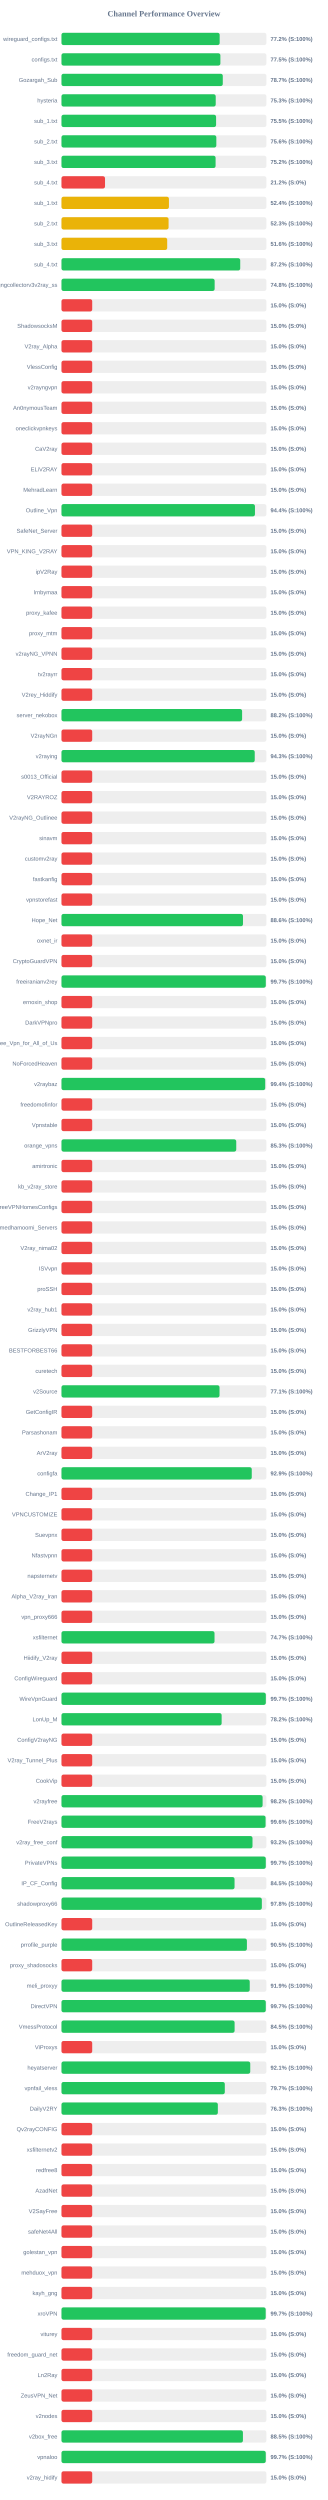
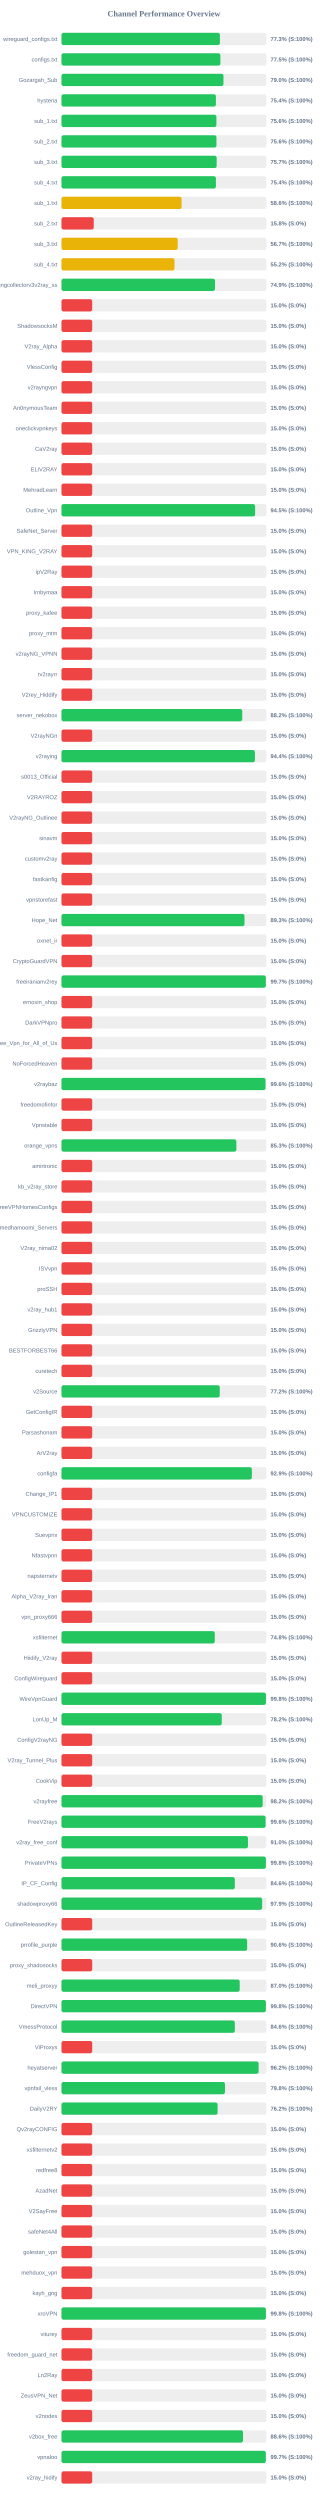
<svg xmlns="http://www.w3.org/2000/svg" width="800" height="6100" version="1.1">
  <style>
        .row { font: 14px Arial; fill: #64748b; }
        .score { font: bold 14px Arial; fill: #64748b; }
    </style>
  <text x="400" y="40" text-anchor="middle" font-size="20px" font-weight="bold" fill="#64748b">Channel Performance Overview</text>
  <rect x="150" y="80" width="500" height="30" fill="#eee" rx="5" />
-   <rect x="150" y="80" width="386.0" height="30" fill="#22c55e" rx="5" />
+   <rect x="150" y="80" width="386.6" height="30" fill="#22c55e" rx="5" />
  <text x="140" y="100" text-anchor="end" class="row">wireguard_configs.txt</text>
-   <text x="660" y="100" text-anchor="start" class="score">77.2% (S:100%)</text>
+   <text x="660" y="100" text-anchor="start" class="score">77.3% (S:100%)</text>
  <rect x="150" y="130" width="500" height="30" fill="#eee" rx="5" />
  <rect x="150" y="130" width="387.75" height="30" fill="#22c55e" rx="5" />
  <text x="140" y="150" text-anchor="end" class="row">configs.txt</text>
  <text x="660" y="150" text-anchor="start" class="score">77.5% (S:100%)</text>
  <rect x="150" y="180" width="500" height="30" fill="#eee" rx="5" />
-   <rect x="150" y="180" width="393.6" height="30" fill="#22c55e" rx="5" />
+   <rect x="150" y="180" width="395.25" height="30" fill="#22c55e" rx="5" />
  <text x="140" y="200" text-anchor="end" class="row">Gozargah_Sub</text>
-   <text x="660" y="200" text-anchor="start" class="score">78.7% (S:100%)</text>
+   <text x="660" y="200" text-anchor="start" class="score">79.0% (S:100%)</text>
  <rect x="150" y="230" width="500" height="30" fill="#eee" rx="5" />
-   <rect x="150" y="230" width="376.35" height="30" fill="#22c55e" rx="5" />
+   <rect x="150" y="230" width="376.8" height="30" fill="#22c55e" rx="5" />
  <text x="140" y="250" text-anchor="end" class="row">hysteria</text>
-   <text x="660" y="250" text-anchor="start" class="score">75.3% (S:100%)</text>
+   <text x="660" y="250" text-anchor="start" class="score">75.4% (S:100%)</text>
  <rect x="150" y="280" width="500" height="30" fill="#eee" rx="5" />
-   <rect x="150" y="280" width="377.25" height="30" fill="#22c55e" rx="5" />
+   <rect x="150" y="280" width="378.05" height="30" fill="#22c55e" rx="5" />
  <text x="140" y="300" text-anchor="end" class="row">sub_1.txt</text>
-   <text x="660" y="300" text-anchor="start" class="score">75.5% (S:100%)</text>
+   <text x="660" y="300" text-anchor="start" class="score">75.6% (S:100%)</text>
  <rect x="150" y="330" width="500" height="30" fill="#eee" rx="5" />
-   <rect x="150" y="330" width="377.85" height="30" fill="#22c55e" rx="5" />
+   <rect x="150" y="330" width="378.15" height="30" fill="#22c55e" rx="5" />
  <text x="140" y="350" text-anchor="end" class="row">sub_2.txt</text>
  <text x="660" y="350" text-anchor="start" class="score">75.6% (S:100%)</text>
  <rect x="150" y="380" width="500" height="30" fill="#eee" rx="5" />
-   <rect x="150" y="380" width="376.05" height="30" fill="#22c55e" rx="5" />
+   <rect x="150" y="380" width="378.7" height="30" fill="#22c55e" rx="5" />
  <text x="140" y="400" text-anchor="end" class="row">sub_3.txt</text>
-   <text x="660" y="400" text-anchor="start" class="score">75.2% (S:100%)</text>
+   <text x="660" y="400" text-anchor="start" class="score">75.7% (S:100%)</text>
  <rect x="150" y="430" width="500" height="30" fill="#eee" rx="5" />
-   <rect x="150" y="430" width="106.25" height="30" fill="#ef4444" rx="5" />
+   <rect x="150" y="430" width="376.85" height="30" fill="#22c55e" rx="5" />
  <text x="140" y="450" text-anchor="end" class="row">sub_4.txt</text>
-   <text x="660" y="450" text-anchor="start" class="score">21.2% (S:0%)</text>
+   <text x="660" y="450" text-anchor="start" class="score">75.4% (S:100%)</text>
  <rect x="150" y="480" width="500" height="30" fill="#eee" rx="5" />
-   <rect x="150" y="480" width="262.2" height="30" fill="#eab308" rx="5" />
+   <rect x="150" y="480" width="293.1" height="30" fill="#eab308" rx="5" />
  <text x="140" y="500" text-anchor="end" class="row">sub_1.txt</text>
-   <text x="660" y="500" text-anchor="start" class="score">52.4% (S:100%)</text>
+   <text x="660" y="500" text-anchor="start" class="score">58.6% (S:100%)</text>
  <rect x="150" y="530" width="500" height="30" fill="#eee" rx="5" />
-   <rect x="150" y="530" width="261.35" height="30" fill="#eab308" rx="5" />
+   <rect x="150" y="530" width="78.75" height="30" fill="#ef4444" rx="5" />
  <text x="140" y="550" text-anchor="end" class="row">sub_2.txt</text>
-   <text x="660" y="550" text-anchor="start" class="score">52.3% (S:100%)</text>
+   <text x="660" y="550" text-anchor="start" class="score">15.8% (S:0%)</text>
  <rect x="150" y="580" width="500" height="30" fill="#eee" rx="5" />
-   <rect x="150" y="580" width="257.95" height="30" fill="#eab308" rx="5" />
+   <rect x="150" y="580" width="283.65" height="30" fill="#eab308" rx="5" />
  <text x="140" y="600" text-anchor="end" class="row">sub_3.txt</text>
-   <text x="660" y="600" text-anchor="start" class="score">51.6% (S:100%)</text>
+   <text x="660" y="600" text-anchor="start" class="score">56.7% (S:100%)</text>
  <rect x="150" y="630" width="500" height="30" fill="#eee" rx="5" />
-   <rect x="150" y="630" width="436.15" height="30" fill="#22c55e" rx="5" />
+   <rect x="150" y="630" width="275.8" height="30" fill="#eab308" rx="5" />
  <text x="140" y="650" text-anchor="end" class="row">sub_4.txt</text>
-   <text x="660" y="650" text-anchor="start" class="score">87.2% (S:100%)</text>
+   <text x="660" y="650" text-anchor="start" class="score">55.2% (S:100%)</text>
  <rect x="150" y="680" width="500" height="30" fill="#eee" rx="5" />
-   <rect x="150" y="680" width="373.75" height="30" fill="#22c55e" rx="5" />
+   <rect x="150" y="680" width="374.6" height="30" fill="#22c55e" rx="5" />
  <text x="140" y="700" text-anchor="end" class="row">kayhgngcollectorv3v2ray_ss</text>
-   <text x="660" y="700" text-anchor="start" class="score">74.8% (S:100%)</text>
+   <text x="660" y="700" text-anchor="start" class="score">74.9% (S:100%)</text>
  <rect x="150" y="730" width="500" height="30" fill="#eee" rx="5" />
  <rect x="150" y="730" width="75.0" height="30" fill="#ef4444" rx="5" />
  <text x="140" y="750" text-anchor="end" class="row" />
  <text x="660" y="750" text-anchor="start" class="score">15.0% (S:0%)</text>
  <rect x="150" y="780" width="500" height="30" fill="#eee" rx="5" />
  <rect x="150" y="780" width="75.0" height="30" fill="#ef4444" rx="5" />
  <text x="140" y="800" text-anchor="end" class="row">ShadowsocksM</text>
  <text x="660" y="800" text-anchor="start" class="score">15.0% (S:0%)</text>
  <rect x="150" y="830" width="500" height="30" fill="#eee" rx="5" />
  <rect x="150" y="830" width="75.0" height="30" fill="#ef4444" rx="5" />
  <text x="140" y="850" text-anchor="end" class="row">V2ray_Alpha</text>
  <text x="660" y="850" text-anchor="start" class="score">15.0% (S:0%)</text>
  <rect x="150" y="880" width="500" height="30" fill="#eee" rx="5" />
  <rect x="150" y="880" width="75.0" height="30" fill="#ef4444" rx="5" />
  <text x="140" y="900" text-anchor="end" class="row">VlessConfig</text>
  <text x="660" y="900" text-anchor="start" class="score">15.0% (S:0%)</text>
  <rect x="150" y="930" width="500" height="30" fill="#eee" rx="5" />
  <rect x="150" y="930" width="75.0" height="30" fill="#ef4444" rx="5" />
  <text x="140" y="950" text-anchor="end" class="row">v2rayngvpn</text>
  <text x="660" y="950" text-anchor="start" class="score">15.0% (S:0%)</text>
  <rect x="150" y="980" width="500" height="30" fill="#eee" rx="5" />
  <rect x="150" y="980" width="75.0" height="30" fill="#ef4444" rx="5" />
  <text x="140" y="1000" text-anchor="end" class="row">An0nymousTeam</text>
  <text x="660" y="1000" text-anchor="start" class="score">15.0% (S:0%)</text>
  <rect x="150" y="1030" width="500" height="30" fill="#eee" rx="5" />
  <rect x="150" y="1030" width="75.0" height="30" fill="#ef4444" rx="5" />
  <text x="140" y="1050" text-anchor="end" class="row">oneclickvpnkeys</text>
  <text x="660" y="1050" text-anchor="start" class="score">15.0% (S:0%)</text>
  <rect x="150" y="1080" width="500" height="30" fill="#eee" rx="5" />
  <rect x="150" y="1080" width="75.0" height="30" fill="#ef4444" rx="5" />
  <text x="140" y="1100" text-anchor="end" class="row">CaV2ray</text>
  <text x="660" y="1100" text-anchor="start" class="score">15.0% (S:0%)</text>
  <rect x="150" y="1130" width="500" height="30" fill="#eee" rx="5" />
  <rect x="150" y="1130" width="75.0" height="30" fill="#ef4444" rx="5" />
  <text x="140" y="1150" text-anchor="end" class="row">ELiV2RAY</text>
  <text x="660" y="1150" text-anchor="start" class="score">15.0% (S:0%)</text>
  <rect x="150" y="1180" width="500" height="30" fill="#eee" rx="5" />
  <rect x="150" y="1180" width="75.0" height="30" fill="#ef4444" rx="5" />
  <text x="140" y="1200" text-anchor="end" class="row">MehradLearn</text>
  <text x="660" y="1200" text-anchor="start" class="score">15.0% (S:0%)</text>
  <rect x="150" y="1230" width="500" height="30" fill="#eee" rx="5" />
-   <rect x="150" y="1230" width="472.1" height="30" fill="#22c55e" rx="5" />
+   <rect x="150" y="1230" width="472.5" height="30" fill="#22c55e" rx="5" />
  <text x="140" y="1250" text-anchor="end" class="row">Outline_Vpn</text>
-   <text x="660" y="1250" text-anchor="start" class="score">94.4% (S:100%)</text>
+   <text x="660" y="1250" text-anchor="start" class="score">94.5% (S:100%)</text>
  <rect x="150" y="1280" width="500" height="30" fill="#eee" rx="5" />
  <rect x="150" y="1280" width="75.0" height="30" fill="#ef4444" rx="5" />
  <text x="140" y="1300" text-anchor="end" class="row">SafeNet_Server</text>
  <text x="660" y="1300" text-anchor="start" class="score">15.0% (S:0%)</text>
  <rect x="150" y="1330" width="500" height="30" fill="#eee" rx="5" />
  <rect x="150" y="1330" width="75.0" height="30" fill="#ef4444" rx="5" />
  <text x="140" y="1350" text-anchor="end" class="row">VPN_KING_V2RAY</text>
  <text x="660" y="1350" text-anchor="start" class="score">15.0% (S:0%)</text>
  <rect x="150" y="1380" width="500" height="30" fill="#eee" rx="5" />
  <rect x="150" y="1380" width="75.0" height="30" fill="#ef4444" rx="5" />
  <text x="140" y="1400" text-anchor="end" class="row">ipV2Ray</text>
  <text x="660" y="1400" text-anchor="start" class="score">15.0% (S:0%)</text>
  <rect x="150" y="1430" width="500" height="30" fill="#eee" rx="5" />
  <rect x="150" y="1430" width="75.0" height="30" fill="#ef4444" rx="5" />
  <text x="140" y="1450" text-anchor="end" class="row">lrnbymaa</text>
  <text x="660" y="1450" text-anchor="start" class="score">15.0% (S:0%)</text>
  <rect x="150" y="1480" width="500" height="30" fill="#eee" rx="5" />
  <rect x="150" y="1480" width="75.0" height="30" fill="#ef4444" rx="5" />
  <text x="140" y="1500" text-anchor="end" class="row">proxy_kafee</text>
  <text x="660" y="1500" text-anchor="start" class="score">15.0% (S:0%)</text>
  <rect x="150" y="1530" width="500" height="30" fill="#eee" rx="5" />
  <rect x="150" y="1530" width="75.0" height="30" fill="#ef4444" rx="5" />
  <text x="140" y="1550" text-anchor="end" class="row">proxy_mtm</text>
  <text x="660" y="1550" text-anchor="start" class="score">15.0% (S:0%)</text>
  <rect x="150" y="1580" width="500" height="30" fill="#eee" rx="5" />
  <rect x="150" y="1580" width="75.0" height="30" fill="#ef4444" rx="5" />
  <text x="140" y="1600" text-anchor="end" class="row">v2rayNG_VPNN</text>
  <text x="660" y="1600" text-anchor="start" class="score">15.0% (S:0%)</text>
  <rect x="150" y="1630" width="500" height="30" fill="#eee" rx="5" />
  <rect x="150" y="1630" width="75.0" height="30" fill="#ef4444" rx="5" />
  <text x="140" y="1650" text-anchor="end" class="row">tv2rayrr</text>
  <text x="660" y="1650" text-anchor="start" class="score">15.0% (S:0%)</text>
  <rect x="150" y="1680" width="500" height="30" fill="#eee" rx="5" />
  <rect x="150" y="1680" width="75.0" height="30" fill="#ef4444" rx="5" />
  <text x="140" y="1700" text-anchor="end" class="row">V2rey_Hiddify</text>
  <text x="660" y="1700" text-anchor="start" class="score">15.0% (S:0%)</text>
  <rect x="150" y="1730" width="500" height="30" fill="#eee" rx="5" />
-   <rect x="150" y="1730" width="440.75" height="30" fill="#22c55e" rx="5" />
+   <rect x="150" y="1730" width="441.1" height="30" fill="#22c55e" rx="5" />
  <text x="140" y="1750" text-anchor="end" class="row">server_nekobox</text>
  <text x="660" y="1750" text-anchor="start" class="score">88.2% (S:100%)</text>
  <rect x="150" y="1780" width="500" height="30" fill="#eee" rx="5" />
  <rect x="150" y="1780" width="75.0" height="30" fill="#ef4444" rx="5" />
  <text x="140" y="1800" text-anchor="end" class="row">V2rayNGn</text>
  <text x="660" y="1800" text-anchor="start" class="score">15.0% (S:0%)</text>
  <rect x="150" y="1830" width="500" height="30" fill="#eee" rx="5" />
-   <rect x="150" y="1830" width="471.55" height="30" fill="#22c55e" rx="5" />
+   <rect x="150" y="1830" width="472.05" height="30" fill="#22c55e" rx="5" />
  <text x="140" y="1850" text-anchor="end" class="row">v2raying</text>
-   <text x="660" y="1850" text-anchor="start" class="score">94.3% (S:100%)</text>
+   <text x="660" y="1850" text-anchor="start" class="score">94.4% (S:100%)</text>
  <rect x="150" y="1880" width="500" height="30" fill="#eee" rx="5" />
  <rect x="150" y="1880" width="75.0" height="30" fill="#ef4444" rx="5" />
  <text x="140" y="1900" text-anchor="end" class="row">s0013_Official</text>
  <text x="660" y="1900" text-anchor="start" class="score">15.0% (S:0%)</text>
  <rect x="150" y="1930" width="500" height="30" fill="#eee" rx="5" />
  <rect x="150" y="1930" width="75.0" height="30" fill="#ef4444" rx="5" />
  <text x="140" y="1950" text-anchor="end" class="row">V2RAYROZ</text>
  <text x="660" y="1950" text-anchor="start" class="score">15.0% (S:0%)</text>
  <rect x="150" y="1980" width="500" height="30" fill="#eee" rx="5" />
  <rect x="150" y="1980" width="75.0" height="30" fill="#ef4444" rx="5" />
  <text x="140" y="2000" text-anchor="end" class="row">V2rayNG_Outlinee</text>
  <text x="660" y="2000" text-anchor="start" class="score">15.0% (S:0%)</text>
  <rect x="150" y="2030" width="500" height="30" fill="#eee" rx="5" />
  <rect x="150" y="2030" width="75.0" height="30" fill="#ef4444" rx="5" />
  <text x="140" y="2050" text-anchor="end" class="row">sinavm</text>
  <text x="660" y="2050" text-anchor="start" class="score">15.0% (S:0%)</text>
  <rect x="150" y="2080" width="500" height="30" fill="#eee" rx="5" />
  <rect x="150" y="2080" width="75.0" height="30" fill="#ef4444" rx="5" />
  <text x="140" y="2100" text-anchor="end" class="row">customv2ray</text>
  <text x="660" y="2100" text-anchor="start" class="score">15.0% (S:0%)</text>
  <rect x="150" y="2130" width="500" height="30" fill="#eee" rx="5" />
  <rect x="150" y="2130" width="75.0" height="30" fill="#ef4444" rx="5" />
  <text x="140" y="2150" text-anchor="end" class="row">fastkanfig</text>
  <text x="660" y="2150" text-anchor="start" class="score">15.0% (S:0%)</text>
  <rect x="150" y="2180" width="500" height="30" fill="#eee" rx="5" />
  <rect x="150" y="2180" width="75.0" height="30" fill="#ef4444" rx="5" />
  <text x="140" y="2200" text-anchor="end" class="row">vpnstorefast</text>
  <text x="660" y="2200" text-anchor="start" class="score">15.0% (S:0%)</text>
  <rect x="150" y="2230" width="500" height="30" fill="#eee" rx="5" />
-   <rect x="150" y="2230" width="442.9" height="30" fill="#22c55e" rx="5" />
+   <rect x="150" y="2230" width="446.6" height="30" fill="#22c55e" rx="5" />
  <text x="140" y="2250" text-anchor="end" class="row">Hope_Net</text>
-   <text x="660" y="2250" text-anchor="start" class="score">88.6% (S:100%)</text>
+   <text x="660" y="2250" text-anchor="start" class="score">89.3% (S:100%)</text>
  <rect x="150" y="2280" width="500" height="30" fill="#eee" rx="5" />
  <rect x="150" y="2280" width="75.0" height="30" fill="#ef4444" rx="5" />
  <text x="140" y="2300" text-anchor="end" class="row">oxnet_ir</text>
  <text x="660" y="2300" text-anchor="start" class="score">15.0% (S:0%)</text>
  <rect x="150" y="2330" width="500" height="30" fill="#eee" rx="5" />
  <rect x="150" y="2330" width="75.0" height="30" fill="#ef4444" rx="5" />
  <text x="140" y="2350" text-anchor="end" class="row">CryptoGuardVPN</text>
  <text x="660" y="2350" text-anchor="start" class="score">15.0% (S:0%)</text>
  <rect x="150" y="2380" width="500" height="30" fill="#eee" rx="5" />
-   <rect x="150" y="2380" width="498.55" height="30" fill="#22c55e" rx="5" />
+   <rect x="150" y="2380" width="498.65" height="30" fill="#22c55e" rx="5" />
  <text x="140" y="2400" text-anchor="end" class="row">freeiranianv2rey</text>
  <text x="660" y="2400" text-anchor="start" class="score">99.7% (S:100%)</text>
  <rect x="150" y="2430" width="500" height="30" fill="#eee" rx="5" />
  <rect x="150" y="2430" width="75.0" height="30" fill="#ef4444" rx="5" />
  <text x="140" y="2450" text-anchor="end" class="row">ernoxin_shop</text>
  <text x="660" y="2450" text-anchor="start" class="score">15.0% (S:0%)</text>
  <rect x="150" y="2480" width="500" height="30" fill="#eee" rx="5" />
  <rect x="150" y="2480" width="75.0" height="30" fill="#ef4444" rx="5" />
  <text x="140" y="2500" text-anchor="end" class="row">DarkVPNpro</text>
  <text x="660" y="2500" text-anchor="start" class="score">15.0% (S:0%)</text>
  <rect x="150" y="2530" width="500" height="30" fill="#eee" rx="5" />
  <rect x="150" y="2530" width="75.0" height="30" fill="#ef4444" rx="5" />
  <text x="140" y="2550" text-anchor="end" class="row">Free_Vpn_for_All_of_Us</text>
  <text x="660" y="2550" text-anchor="start" class="score">15.0% (S:0%)</text>
  <rect x="150" y="2580" width="500" height="30" fill="#eee" rx="5" />
  <rect x="150" y="2580" width="75.0" height="30" fill="#ef4444" rx="5" />
  <text x="140" y="2600" text-anchor="end" class="row">NoForcedHeaven</text>
  <text x="660" y="2600" text-anchor="start" class="score">15.0% (S:0%)</text>
  <rect x="150" y="2630" width="500" height="30" fill="#eee" rx="5" />
-   <rect x="150" y="2630" width="497.1" height="30" fill="#22c55e" rx="5" />
+   <rect x="150" y="2630" width="497.8" height="30" fill="#22c55e" rx="5" />
  <text x="140" y="2650" text-anchor="end" class="row">v2raybaz</text>
-   <text x="660" y="2650" text-anchor="start" class="score">99.4% (S:100%)</text>
+   <text x="660" y="2650" text-anchor="start" class="score">99.6% (S:100%)</text>
  <rect x="150" y="2680" width="500" height="30" fill="#eee" rx="5" />
  <rect x="150" y="2680" width="75.0" height="30" fill="#ef4444" rx="5" />
  <text x="140" y="2700" text-anchor="end" class="row">freedomofinfor</text>
  <text x="660" y="2700" text-anchor="start" class="score">15.0% (S:0%)</text>
  <rect x="150" y="2730" width="500" height="30" fill="#eee" rx="5" />
  <rect x="150" y="2730" width="75.0" height="30" fill="#ef4444" rx="5" />
  <text x="140" y="2750" text-anchor="end" class="row">Vpnstable</text>
  <text x="660" y="2750" text-anchor="start" class="score">15.0% (S:0%)</text>
  <rect x="150" y="2780" width="500" height="30" fill="#eee" rx="5" />
-   <rect x="150" y="2780" width="426.45" height="30" fill="#22c55e" rx="5" />
+   <rect x="150" y="2780" width="426.75" height="30" fill="#22c55e" rx="5" />
  <text x="140" y="2800" text-anchor="end" class="row">orange_vpns</text>
  <text x="660" y="2800" text-anchor="start" class="score">85.3% (S:100%)</text>
  <rect x="150" y="2830" width="500" height="30" fill="#eee" rx="5" />
  <rect x="150" y="2830" width="75.0" height="30" fill="#ef4444" rx="5" />
  <text x="140" y="2850" text-anchor="end" class="row">amirtronic</text>
  <text x="660" y="2850" text-anchor="start" class="score">15.0% (S:0%)</text>
  <rect x="150" y="2880" width="500" height="30" fill="#eee" rx="5" />
  <rect x="150" y="2880" width="75.0" height="30" fill="#ef4444" rx="5" />
  <text x="140" y="2900" text-anchor="end" class="row">kb_v2ray_store</text>
  <text x="660" y="2900" text-anchor="start" class="score">15.0% (S:0%)</text>
  <rect x="150" y="2930" width="500" height="30" fill="#eee" rx="5" />
  <rect x="150" y="2930" width="75.0" height="30" fill="#ef4444" rx="5" />
  <text x="140" y="2950" text-anchor="end" class="row">FreeVPNHomesConfigs</text>
  <text x="660" y="2950" text-anchor="start" class="score">15.0% (S:0%)</text>
  <rect x="150" y="2980" width="500" height="30" fill="#eee" rx="5" />
  <rect x="150" y="2980" width="75.0" height="30" fill="#ef4444" rx="5" />
  <text x="140" y="3000" text-anchor="end" class="row">Ahmedhamoomi_Servers</text>
  <text x="660" y="3000" text-anchor="start" class="score">15.0% (S:0%)</text>
  <rect x="150" y="3030" width="500" height="30" fill="#eee" rx="5" />
  <rect x="150" y="3030" width="75.0" height="30" fill="#ef4444" rx="5" />
  <text x="140" y="3050" text-anchor="end" class="row">V2ray_nima02</text>
  <text x="660" y="3050" text-anchor="start" class="score">15.0% (S:0%)</text>
  <rect x="150" y="3080" width="500" height="30" fill="#eee" rx="5" />
  <rect x="150" y="3080" width="75.0" height="30" fill="#ef4444" rx="5" />
  <text x="140" y="3100" text-anchor="end" class="row">ISVvpn</text>
  <text x="660" y="3100" text-anchor="start" class="score">15.0% (S:0%)</text>
  <rect x="150" y="3130" width="500" height="30" fill="#eee" rx="5" />
  <rect x="150" y="3130" width="75.0" height="30" fill="#ef4444" rx="5" />
  <text x="140" y="3150" text-anchor="end" class="row">proSSH</text>
  <text x="660" y="3150" text-anchor="start" class="score">15.0% (S:0%)</text>
  <rect x="150" y="3180" width="500" height="30" fill="#eee" rx="5" />
  <rect x="150" y="3180" width="75.0" height="30" fill="#ef4444" rx="5" />
  <text x="140" y="3200" text-anchor="end" class="row">v2ray_hub1</text>
  <text x="660" y="3200" text-anchor="start" class="score">15.0% (S:0%)</text>
  <rect x="150" y="3230" width="500" height="30" fill="#eee" rx="5" />
  <rect x="150" y="3230" width="75.0" height="30" fill="#ef4444" rx="5" />
  <text x="140" y="3250" text-anchor="end" class="row">GrizzlyVPN</text>
  <text x="660" y="3250" text-anchor="start" class="score">15.0% (S:0%)</text>
  <rect x="150" y="3280" width="500" height="30" fill="#eee" rx="5" />
  <rect x="150" y="3280" width="75.0" height="30" fill="#ef4444" rx="5" />
  <text x="140" y="3300" text-anchor="end" class="row">BESTFORBEST66</text>
  <text x="660" y="3300" text-anchor="start" class="score">15.0% (S:0%)</text>
  <rect x="150" y="3330" width="500" height="30" fill="#eee" rx="5" />
  <rect x="150" y="3330" width="75.0" height="30" fill="#ef4444" rx="5" />
  <text x="140" y="3350" text-anchor="end" class="row">curetech</text>
  <text x="660" y="3350" text-anchor="start" class="score">15.0% (S:0%)</text>
  <rect x="150" y="3380" width="500" height="30" fill="#eee" rx="5" />
-   <rect x="150" y="3380" width="385.65" height="30" fill="#22c55e" rx="5" />
+   <rect x="150" y="3380" width="386.2" height="30" fill="#22c55e" rx="5" />
  <text x="140" y="3400" text-anchor="end" class="row">v2Source</text>
-   <text x="660" y="3400" text-anchor="start" class="score">77.1% (S:100%)</text>
+   <text x="660" y="3400" text-anchor="start" class="score">77.2% (S:100%)</text>
  <rect x="150" y="3430" width="500" height="30" fill="#eee" rx="5" />
  <rect x="150" y="3430" width="75.0" height="30" fill="#ef4444" rx="5" />
  <text x="140" y="3450" text-anchor="end" class="row">GetConfigIR</text>
  <text x="660" y="3450" text-anchor="start" class="score">15.0% (S:0%)</text>
  <rect x="150" y="3480" width="500" height="30" fill="#eee" rx="5" />
  <rect x="150" y="3480" width="75.0" height="30" fill="#ef4444" rx="5" />
  <text x="140" y="3500" text-anchor="end" class="row">Parsashonam</text>
  <text x="660" y="3500" text-anchor="start" class="score">15.0% (S:0%)</text>
  <rect x="150" y="3530" width="500" height="30" fill="#eee" rx="5" />
  <rect x="150" y="3530" width="75.0" height="30" fill="#ef4444" rx="5" />
  <text x="140" y="3550" text-anchor="end" class="row">ArV2ray</text>
  <text x="660" y="3550" text-anchor="start" class="score">15.0% (S:0%)</text>
  <rect x="150" y="3580" width="500" height="30" fill="#eee" rx="5" />
-   <rect x="150" y="3580" width="464.3" height="30" fill="#22c55e" rx="5" />
+   <rect x="150" y="3580" width="464.55" height="30" fill="#22c55e" rx="5" />
  <text x="140" y="3600" text-anchor="end" class="row">configfa</text>
  <text x="660" y="3600" text-anchor="start" class="score">92.9% (S:100%)</text>
  <rect x="150" y="3630" width="500" height="30" fill="#eee" rx="5" />
  <rect x="150" y="3630" width="75.0" height="30" fill="#ef4444" rx="5" />
  <text x="140" y="3650" text-anchor="end" class="row">Change_IP1</text>
  <text x="660" y="3650" text-anchor="start" class="score">15.0% (S:0%)</text>
  <rect x="150" y="3680" width="500" height="30" fill="#eee" rx="5" />
  <rect x="150" y="3680" width="75.0" height="30" fill="#ef4444" rx="5" />
  <text x="140" y="3700" text-anchor="end" class="row">VPNCUSTOMIZE</text>
  <text x="660" y="3700" text-anchor="start" class="score">15.0% (S:0%)</text>
  <rect x="150" y="3730" width="500" height="30" fill="#eee" rx="5" />
  <rect x="150" y="3730" width="75.0" height="30" fill="#ef4444" rx="5" />
  <text x="140" y="3750" text-anchor="end" class="row">Suevpnx</text>
  <text x="660" y="3750" text-anchor="start" class="score">15.0% (S:0%)</text>
  <rect x="150" y="3780" width="500" height="30" fill="#eee" rx="5" />
  <rect x="150" y="3780" width="75.0" height="30" fill="#ef4444" rx="5" />
  <text x="140" y="3800" text-anchor="end" class="row">Nfastvpnn</text>
  <text x="660" y="3800" text-anchor="start" class="score">15.0% (S:0%)</text>
  <rect x="150" y="3830" width="500" height="30" fill="#eee" rx="5" />
  <rect x="150" y="3830" width="75.0" height="30" fill="#ef4444" rx="5" />
  <text x="140" y="3850" text-anchor="end" class="row">napsternetv</text>
  <text x="660" y="3850" text-anchor="start" class="score">15.0% (S:0%)</text>
  <rect x="150" y="3880" width="500" height="30" fill="#eee" rx="5" />
  <rect x="150" y="3880" width="75.0" height="30" fill="#ef4444" rx="5" />
  <text x="140" y="3900" text-anchor="end" class="row">Alpha_V2ray_Iran</text>
  <text x="660" y="3900" text-anchor="start" class="score">15.0% (S:0%)</text>
  <rect x="150" y="3930" width="500" height="30" fill="#eee" rx="5" />
  <rect x="150" y="3930" width="75.0" height="30" fill="#ef4444" rx="5" />
  <text x="140" y="3950" text-anchor="end" class="row">vpn_proxy666</text>
  <text x="660" y="3950" text-anchor="start" class="score">15.0% (S:0%)</text>
  <rect x="150" y="3980" width="500" height="30" fill="#eee" rx="5" />
-   <rect x="150" y="3980" width="373.45" height="30" fill="#22c55e" rx="5" />
+   <rect x="150" y="3980" width="374.1" height="30" fill="#22c55e" rx="5" />
  <text x="140" y="4000" text-anchor="end" class="row">xsfilternet</text>
-   <text x="660" y="4000" text-anchor="start" class="score">74.7% (S:100%)</text>
+   <text x="660" y="4000" text-anchor="start" class="score">74.8% (S:100%)</text>
  <rect x="150" y="4030" width="500" height="30" fill="#eee" rx="5" />
  <rect x="150" y="4030" width="75.0" height="30" fill="#ef4444" rx="5" />
  <text x="140" y="4050" text-anchor="end" class="row">Hiidify_V2ray</text>
  <text x="660" y="4050" text-anchor="start" class="score">15.0% (S:0%)</text>
  <rect x="150" y="4080" width="500" height="30" fill="#eee" rx="5" />
  <rect x="150" y="4080" width="75.0" height="30" fill="#ef4444" rx="5" />
  <text x="140" y="4100" text-anchor="end" class="row">ConfigWireguard</text>
  <text x="660" y="4100" text-anchor="start" class="score">15.0% (S:0%)</text>
  <rect x="150" y="4130" width="500" height="30" fill="#eee" rx="5" />
-   <rect x="150" y="4130" width="498.6" height="30" fill="#22c55e" rx="5" />
+   <rect x="150" y="4130" width="498.9" height="30" fill="#22c55e" rx="5" />
  <text x="140" y="4150" text-anchor="end" class="row">WireVpnGuard</text>
-   <text x="660" y="4150" text-anchor="start" class="score">99.7% (S:100%)</text>
+   <text x="660" y="4150" text-anchor="start" class="score">99.8% (S:100%)</text>
  <rect x="150" y="4180" width="500" height="30" fill="#eee" rx="5" />
-   <rect x="150" y="4180" width="390.8" height="30" fill="#22c55e" rx="5" />
+   <rect x="150" y="4180" width="391.1" height="30" fill="#22c55e" rx="5" />
  <text x="140" y="4200" text-anchor="end" class="row">LonUp_M</text>
  <text x="660" y="4200" text-anchor="start" class="score">78.2% (S:100%)</text>
  <rect x="150" y="4230" width="500" height="30" fill="#eee" rx="5" />
  <rect x="150" y="4230" width="75.0" height="30" fill="#ef4444" rx="5" />
  <text x="140" y="4250" text-anchor="end" class="row">ConfigV2rayNG</text>
  <text x="660" y="4250" text-anchor="start" class="score">15.0% (S:0%)</text>
  <rect x="150" y="4280" width="500" height="30" fill="#eee" rx="5" />
  <rect x="150" y="4280" width="75.0" height="30" fill="#ef4444" rx="5" />
  <text x="140" y="4300" text-anchor="end" class="row">V2ray_Tunnel_Plus</text>
  <text x="660" y="4300" text-anchor="start" class="score">15.0% (S:0%)</text>
  <rect x="150" y="4330" width="500" height="30" fill="#eee" rx="5" />
  <rect x="150" y="4330" width="75.0" height="30" fill="#ef4444" rx="5" />
  <text x="140" y="4350" text-anchor="end" class="row">CookVip</text>
  <text x="660" y="4350" text-anchor="start" class="score">15.0% (S:0%)</text>
  <rect x="150" y="4380" width="500" height="30" fill="#eee" rx="5" />
-   <rect x="150" y="4380" width="490.75" height="30" fill="#22c55e" rx="5" />
+   <rect x="150" y="4380" width="490.9" height="30" fill="#22c55e" rx="5" />
  <text x="140" y="4400" text-anchor="end" class="row">v2rayfree</text>
  <text x="660" y="4400" text-anchor="start" class="score">98.2% (S:100%)</text>
  <rect x="150" y="4430" width="500" height="30" fill="#eee" rx="5" />
-   <rect x="150" y="4430" width="498.0" height="30" fill="#22c55e" rx="5" />
+   <rect x="150" y="4430" width="498.05" height="30" fill="#22c55e" rx="5" />
  <text x="140" y="4450" text-anchor="end" class="row">FreeV2rays</text>
  <text x="660" y="4450" text-anchor="start" class="score">99.6% (S:100%)</text>
  <rect x="150" y="4480" width="500" height="30" fill="#eee" rx="5" />
-   <rect x="150" y="4480" width="466.1" height="30" fill="#22c55e" rx="5" />
+   <rect x="150" y="4480" width="455.05" height="30" fill="#22c55e" rx="5" />
  <text x="140" y="4500" text-anchor="end" class="row">v2ray_free_conf</text>
-   <text x="660" y="4500" text-anchor="start" class="score">93.2% (S:100%)</text>
+   <text x="660" y="4500" text-anchor="start" class="score">91.0% (S:100%)</text>
  <rect x="150" y="4530" width="500" height="30" fill="#eee" rx="5" />
-   <rect x="150" y="4530" width="498.5" height="30" fill="#22c55e" rx="5" />
+   <rect x="150" y="4530" width="498.8" height="30" fill="#22c55e" rx="5" />
  <text x="140" y="4550" text-anchor="end" class="row">PrivateVPNs</text>
-   <text x="660" y="4550" text-anchor="start" class="score">99.7% (S:100%)</text>
+   <text x="660" y="4550" text-anchor="start" class="score">99.8% (S:100%)</text>
  <rect x="150" y="4580" width="500" height="30" fill="#eee" rx="5" />
-   <rect x="150" y="4580" width="422.3" height="30" fill="#22c55e" rx="5" />
+   <rect x="150" y="4580" width="422.95" height="30" fill="#22c55e" rx="5" />
  <text x="140" y="4600" text-anchor="end" class="row">IP_CF_Config</text>
-   <text x="660" y="4600" text-anchor="start" class="score">84.5% (S:100%)</text>
+   <text x="660" y="4600" text-anchor="start" class="score">84.6% (S:100%)</text>
  <rect x="150" y="4630" width="500" height="30" fill="#eee" rx="5" />
-   <rect x="150" y="4630" width="488.9" height="30" fill="#22c55e" rx="5" />
+   <rect x="150" y="4630" width="489.65" height="30" fill="#22c55e" rx="5" />
  <text x="140" y="4650" text-anchor="end" class="row">shadowproxy66</text>
-   <text x="660" y="4650" text-anchor="start" class="score">97.8% (S:100%)</text>
+   <text x="660" y="4650" text-anchor="start" class="score">97.9% (S:100%)</text>
  <rect x="150" y="4680" width="500" height="30" fill="#eee" rx="5" />
  <rect x="150" y="4680" width="75.0" height="30" fill="#ef4444" rx="5" />
  <text x="140" y="4700" text-anchor="end" class="row">OutlineReleasedKey</text>
  <text x="660" y="4700" text-anchor="start" class="score">15.0% (S:0%)</text>
  <rect x="150" y="4730" width="500" height="30" fill="#eee" rx="5" />
-   <rect x="150" y="4730" width="452.45" height="30" fill="#22c55e" rx="5" />
+   <rect x="150" y="4730" width="453.05" height="30" fill="#22c55e" rx="5" />
  <text x="140" y="4750" text-anchor="end" class="row">prrofile_purple</text>
-   <text x="660" y="4750" text-anchor="start" class="score">90.5% (S:100%)</text>
+   <text x="660" y="4750" text-anchor="start" class="score">90.6% (S:100%)</text>
  <rect x="150" y="4780" width="500" height="30" fill="#eee" rx="5" />
  <rect x="150" y="4780" width="75.0" height="30" fill="#ef4444" rx="5" />
  <text x="140" y="4800" text-anchor="end" class="row">proxy_shadosocks</text>
  <text x="660" y="4800" text-anchor="start" class="score">15.0% (S:0%)</text>
  <rect x="150" y="4830" width="500" height="30" fill="#eee" rx="5" />
-   <rect x="150" y="4830" width="459.35" height="30" fill="#22c55e" rx="5" />
+   <rect x="150" y="4830" width="434.9" height="30" fill="#22c55e" rx="5" />
  <text x="140" y="4850" text-anchor="end" class="row">meli_proxyy</text>
-   <text x="660" y="4850" text-anchor="start" class="score">91.9% (S:100%)</text>
+   <text x="660" y="4850" text-anchor="start" class="score">87.0% (S:100%)</text>
  <rect x="150" y="4880" width="500" height="30" fill="#eee" rx="5" />
-   <rect x="150" y="4880" width="498.5" height="30" fill="#22c55e" rx="5" />
+   <rect x="150" y="4880" width="498.8" height="30" fill="#22c55e" rx="5" />
  <text x="140" y="4900" text-anchor="end" class="row">DirectVPN</text>
-   <text x="660" y="4900" text-anchor="start" class="score">99.7% (S:100%)</text>
+   <text x="660" y="4900" text-anchor="start" class="score">99.8% (S:100%)</text>
  <rect x="150" y="4930" width="500" height="30" fill="#eee" rx="5" />
-   <rect x="150" y="4930" width="422.45" height="30" fill="#22c55e" rx="5" />
+   <rect x="150" y="4930" width="423.0" height="30" fill="#22c55e" rx="5" />
  <text x="140" y="4950" text-anchor="end" class="row">VmessProtocol</text>
-   <text x="660" y="4950" text-anchor="start" class="score">84.5% (S:100%)</text>
+   <text x="660" y="4950" text-anchor="start" class="score">84.6% (S:100%)</text>
  <rect x="150" y="4980" width="500" height="30" fill="#eee" rx="5" />
  <rect x="150" y="4980" width="75.0" height="30" fill="#ef4444" rx="5" />
  <text x="140" y="5000" text-anchor="end" class="row">ViProxys</text>
  <text x="660" y="5000" text-anchor="start" class="score">15.0% (S:0%)</text>
  <rect x="150" y="5030" width="500" height="30" fill="#eee" rx="5" />
-   <rect x="150" y="5030" width="460.6" height="30" fill="#22c55e" rx="5" />
+   <rect x="150" y="5030" width="481.05" height="30" fill="#22c55e" rx="5" />
  <text x="140" y="5050" text-anchor="end" class="row">heyatserver</text>
-   <text x="660" y="5050" text-anchor="start" class="score">92.1% (S:100%)</text>
+   <text x="660" y="5050" text-anchor="start" class="score">96.2% (S:100%)</text>
  <rect x="150" y="5080" width="500" height="30" fill="#eee" rx="5" />
-   <rect x="150" y="5080" width="398.55" height="30" fill="#22c55e" rx="5" />
+   <rect x="150" y="5080" width="398.9" height="30" fill="#22c55e" rx="5" />
  <text x="140" y="5100" text-anchor="end" class="row">vpnfail_vless</text>
-   <text x="660" y="5100" text-anchor="start" class="score">79.7% (S:100%)</text>
+   <text x="660" y="5100" text-anchor="start" class="score">79.8% (S:100%)</text>
  <rect x="150" y="5130" width="500" height="30" fill="#eee" rx="5" />
-   <rect x="150" y="5130" width="381.55" height="30" fill="#22c55e" rx="5" />
+   <rect x="150" y="5130" width="380.95" height="30" fill="#22c55e" rx="5" />
  <text x="140" y="5150" text-anchor="end" class="row">DailyV2RY</text>
-   <text x="660" y="5150" text-anchor="start" class="score">76.3% (S:100%)</text>
+   <text x="660" y="5150" text-anchor="start" class="score">76.2% (S:100%)</text>
  <rect x="150" y="5180" width="500" height="30" fill="#eee" rx="5" />
  <rect x="150" y="5180" width="75.0" height="30" fill="#ef4444" rx="5" />
  <text x="140" y="5200" text-anchor="end" class="row">Qv2rayCONFIG</text>
  <text x="660" y="5200" text-anchor="start" class="score">15.0% (S:0%)</text>
  <rect x="150" y="5230" width="500" height="30" fill="#eee" rx="5" />
  <rect x="150" y="5230" width="75.0" height="30" fill="#ef4444" rx="5" />
  <text x="140" y="5250" text-anchor="end" class="row">xsfilternetv2</text>
  <text x="660" y="5250" text-anchor="start" class="score">15.0% (S:0%)</text>
  <rect x="150" y="5280" width="500" height="30" fill="#eee" rx="5" />
  <rect x="150" y="5280" width="75.0" height="30" fill="#ef4444" rx="5" />
  <text x="140" y="5300" text-anchor="end" class="row">redfree8</text>
  <text x="660" y="5300" text-anchor="start" class="score">15.0% (S:0%)</text>
  <rect x="150" y="5330" width="500" height="30" fill="#eee" rx="5" />
  <rect x="150" y="5330" width="75.0" height="30" fill="#ef4444" rx="5" />
  <text x="140" y="5350" text-anchor="end" class="row">AzadNet</text>
  <text x="660" y="5350" text-anchor="start" class="score">15.0% (S:0%)</text>
  <rect x="150" y="5380" width="500" height="30" fill="#eee" rx="5" />
  <rect x="150" y="5380" width="75.0" height="30" fill="#ef4444" rx="5" />
  <text x="140" y="5400" text-anchor="end" class="row">V2SayFree</text>
  <text x="660" y="5400" text-anchor="start" class="score">15.0% (S:0%)</text>
  <rect x="150" y="5430" width="500" height="30" fill="#eee" rx="5" />
  <rect x="150" y="5430" width="75.0" height="30" fill="#ef4444" rx="5" />
  <text x="140" y="5450" text-anchor="end" class="row">safeNet4All</text>
  <text x="660" y="5450" text-anchor="start" class="score">15.0% (S:0%)</text>
  <rect x="150" y="5480" width="500" height="30" fill="#eee" rx="5" />
  <rect x="150" y="5480" width="75.0" height="30" fill="#ef4444" rx="5" />
  <text x="140" y="5500" text-anchor="end" class="row">golestan_vpn</text>
  <text x="660" y="5500" text-anchor="start" class="score">15.0% (S:0%)</text>
  <rect x="150" y="5530" width="500" height="30" fill="#eee" rx="5" />
  <rect x="150" y="5530" width="75.0" height="30" fill="#ef4444" rx="5" />
  <text x="140" y="5550" text-anchor="end" class="row">mehduox_vpn</text>
  <text x="660" y="5550" text-anchor="start" class="score">15.0% (S:0%)</text>
  <rect x="150" y="5580" width="500" height="30" fill="#eee" rx="5" />
  <rect x="150" y="5580" width="75.0" height="30" fill="#ef4444" rx="5" />
  <text x="140" y="5600" text-anchor="end" class="row">kayh_gng</text>
  <text x="660" y="5600" text-anchor="start" class="score">15.0% (S:0%)</text>
  <rect x="150" y="5630" width="500" height="30" fill="#eee" rx="5" />
-   <rect x="150" y="5630" width="498.3" height="30" fill="#22c55e" rx="5" />
+   <rect x="150" y="5630" width="498.85" height="30" fill="#22c55e" rx="5" />
  <text x="140" y="5650" text-anchor="end" class="row">xroVPN</text>
-   <text x="660" y="5650" text-anchor="start" class="score">99.7% (S:100%)</text>
+   <text x="660" y="5650" text-anchor="start" class="score">99.8% (S:100%)</text>
  <rect x="150" y="5680" width="500" height="30" fill="#eee" rx="5" />
  <rect x="150" y="5680" width="75.0" height="30" fill="#ef4444" rx="5" />
  <text x="140" y="5700" text-anchor="end" class="row">viturey</text>
  <text x="660" y="5700" text-anchor="start" class="score">15.0% (S:0%)</text>
  <rect x="150" y="5730" width="500" height="30" fill="#eee" rx="5" />
  <rect x="150" y="5730" width="75.0" height="30" fill="#ef4444" rx="5" />
  <text x="140" y="5750" text-anchor="end" class="row">freedom_guard_net</text>
  <text x="660" y="5750" text-anchor="start" class="score">15.0% (S:0%)</text>
  <rect x="150" y="5780" width="500" height="30" fill="#eee" rx="5" />
  <rect x="150" y="5780" width="75.0" height="30" fill="#ef4444" rx="5" />
  <text x="140" y="5800" text-anchor="end" class="row">Ln2Ray</text>
  <text x="660" y="5800" text-anchor="start" class="score">15.0% (S:0%)</text>
  <rect x="150" y="5830" width="500" height="30" fill="#eee" rx="5" />
  <rect x="150" y="5830" width="75.0" height="30" fill="#ef4444" rx="5" />
  <text x="140" y="5850" text-anchor="end" class="row">ZeusVPN_Net</text>
  <text x="660" y="5850" text-anchor="start" class="score">15.0% (S:0%)</text>
  <rect x="150" y="5880" width="500" height="30" fill="#eee" rx="5" />
  <rect x="150" y="5880" width="75.0" height="30" fill="#ef4444" rx="5" />
  <text x="140" y="5900" text-anchor="end" class="row">v2nodes</text>
  <text x="660" y="5900" text-anchor="start" class="score">15.0% (S:0%)</text>
  <rect x="150" y="5930" width="500" height="30" fill="#eee" rx="5" />
-   <rect x="150" y="5930" width="442.75" height="30" fill="#22c55e" rx="5" />
+   <rect x="150" y="5930" width="443.0" height="30" fill="#22c55e" rx="5" />
  <text x="140" y="5950" text-anchor="end" class="row">v2box_free</text>
-   <text x="660" y="5950" text-anchor="start" class="score">88.5% (S:100%)</text>
+   <text x="660" y="5950" text-anchor="start" class="score">88.6% (S:100%)</text>
  <rect x="150" y="5980" width="500" height="30" fill="#eee" rx="5" />
-   <rect x="150" y="5980" width="498.45" height="30" fill="#22c55e" rx="5" />
+   <rect x="150" y="5980" width="498.65" height="30" fill="#22c55e" rx="5" />
  <text x="140" y="6000" text-anchor="end" class="row">vpnaloo</text>
  <text x="660" y="6000" text-anchor="start" class="score">99.7% (S:100%)</text>
  <rect x="150" y="6030" width="500" height="30" fill="#eee" rx="5" />
  <rect x="150" y="6030" width="75.0" height="30" fill="#ef4444" rx="5" />
  <text x="140" y="6050" text-anchor="end" class="row">v2ray_hidify</text>
  <text x="660" y="6050" text-anchor="start" class="score">15.0% (S:0%)</text>
</svg>
